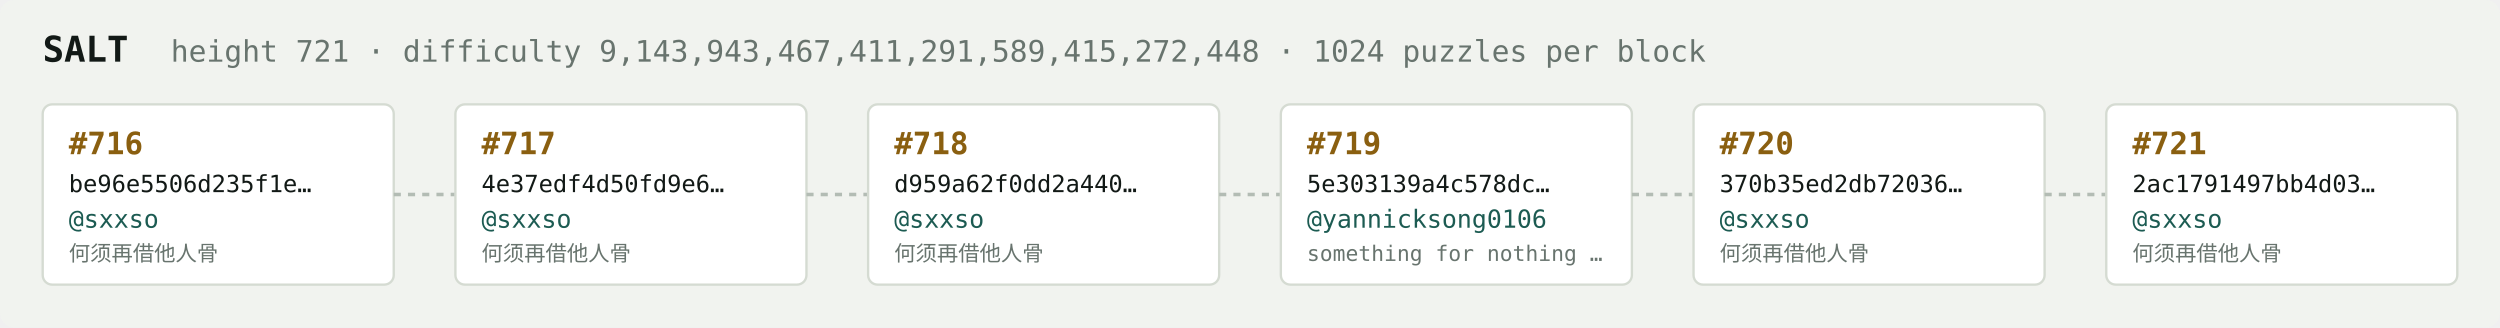
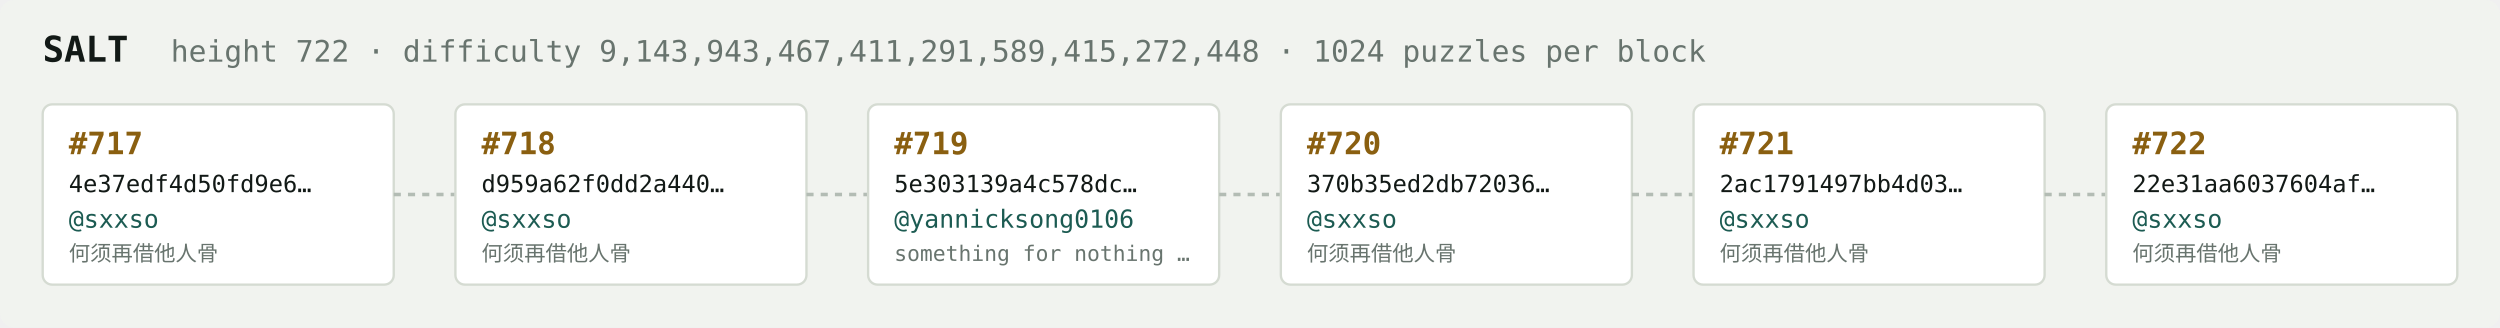
<svg xmlns="http://www.w3.org/2000/svg" width="1054" height="138" viewBox="0 0 1054 138" font-family="ui-monospace,SFMono-Regular,Menlo,monospace">
  <rect fill="#f1f3ef" width="1054" height="138" rx="6" />
  <text x="18" y="26" fill="#121916" font-size="15" font-weight="700">SALT</text>
-   <text x="72" y="26" fill="#68746e" font-size="12.5">height 721 · difficulty 9,143,943,467,411,291,589,415,272,448 · 1024 puzzles per block</text>
+   <text x="72" y="26" fill="#68746e" font-size="12.5">height 722 · difficulty 9,143,943,467,411,291,589,415,272,448 · 1024 puzzles per block</text>
  <rect x="18" y="44" width="148" height="76" rx="4" fill="#ffffff" stroke="#d5dbd2" stroke-width="1" />
-   <text x="29" y="65" fill="#8a5f10" font-size="13" font-weight="700">#716</text>
-   <text x="29" y="81" fill="#121916" font-size="10">be96e5506d235f1e…</text>
+   <text x="29" y="65" fill="#8a5f10" font-size="13" font-weight="700">#717</text>
+   <text x="29" y="81" fill="#121916" font-size="10">4e37edf4d50fd9e6…</text>
  <text x="29" y="96" fill="#1c5b52" font-size="10.5">@sxxso</text>
  <text x="29" y="110" fill="#68746e" font-size="9">何须再借他人骨</text>
  <line x1="166" y1="82.0" x2="192" y2="82.0" stroke="#b3bcb4" stroke-width="1.5" stroke-dasharray="3 3" />
  <rect x="192" y="44" width="148" height="76" rx="4" fill="#ffffff" stroke="#d5dbd2" stroke-width="1" />
-   <text x="203" y="65" fill="#8a5f10" font-size="13" font-weight="700">#717</text>
-   <text x="203" y="81" fill="#121916" font-size="10">4e37edf4d50fd9e6…</text>
+   <text x="203" y="65" fill="#8a5f10" font-size="13" font-weight="700">#718</text>
+   <text x="203" y="81" fill="#121916" font-size="10">d959a62f0dd2a440…</text>
  <text x="203" y="96" fill="#1c5b52" font-size="10.5">@sxxso</text>
  <text x="203" y="110" fill="#68746e" font-size="9">何须再借他人骨</text>
  <line x1="340" y1="82.0" x2="366" y2="82.0" stroke="#b3bcb4" stroke-width="1.5" stroke-dasharray="3 3" />
  <rect x="366" y="44" width="148" height="76" rx="4" fill="#ffffff" stroke="#d5dbd2" stroke-width="1" />
-   <text x="377" y="65" fill="#8a5f10" font-size="13" font-weight="700">#718</text>
-   <text x="377" y="81" fill="#121916" font-size="10">d959a62f0dd2a440…</text>
-   <text x="377" y="96" fill="#1c5b52" font-size="10.5">@sxxso</text>
-   <text x="377" y="110" fill="#68746e" font-size="9">何须再借他人骨</text>
+   <text x="377" y="65" fill="#8a5f10" font-size="13" font-weight="700">#719</text>
+   <text x="377" y="81" fill="#121916" font-size="10">5e303139a4c578dc…</text>
+   <text x="377" y="96" fill="#1c5b52" font-size="10.5">@yannicksong0106</text>
+   <text x="377" y="110" fill="#68746e" font-size="9">something for nothing …</text>
  <line x1="514" y1="82.0" x2="540" y2="82.0" stroke="#b3bcb4" stroke-width="1.5" stroke-dasharray="3 3" />
  <rect x="540" y="44" width="148" height="76" rx="4" fill="#ffffff" stroke="#d5dbd2" stroke-width="1" />
-   <text x="551" y="65" fill="#8a5f10" font-size="13" font-weight="700">#719</text>
-   <text x="551" y="81" fill="#121916" font-size="10">5e303139a4c578dc…</text>
-   <text x="551" y="96" fill="#1c5b52" font-size="10.5">@yannicksong0106</text>
-   <text x="551" y="110" fill="#68746e" font-size="9">something for nothing …</text>
+   <text x="551" y="65" fill="#8a5f10" font-size="13" font-weight="700">#720</text>
+   <text x="551" y="81" fill="#121916" font-size="10">370b35ed2db72036…</text>
+   <text x="551" y="96" fill="#1c5b52" font-size="10.5">@sxxso</text>
+   <text x="551" y="110" fill="#68746e" font-size="9">何须再借他人骨</text>
  <line x1="688" y1="82.0" x2="714" y2="82.0" stroke="#b3bcb4" stroke-width="1.5" stroke-dasharray="3 3" />
  <rect x="714" y="44" width="148" height="76" rx="4" fill="#ffffff" stroke="#d5dbd2" stroke-width="1" />
-   <text x="725" y="65" fill="#8a5f10" font-size="13" font-weight="700">#720</text>
-   <text x="725" y="81" fill="#121916" font-size="10">370b35ed2db72036…</text>
+   <text x="725" y="65" fill="#8a5f10" font-size="13" font-weight="700">#721</text>
+   <text x="725" y="81" fill="#121916" font-size="10">2ac1791497bb4d03…</text>
  <text x="725" y="96" fill="#1c5b52" font-size="10.5">@sxxso</text>
  <text x="725" y="110" fill="#68746e" font-size="9">何须再借他人骨</text>
  <line x1="862" y1="82.0" x2="888" y2="82.0" stroke="#b3bcb4" stroke-width="1.5" stroke-dasharray="3 3" />
  <rect x="888" y="44" width="148" height="76" rx="4" fill="#ffffff" stroke="#d5dbd2" stroke-width="1" />
-   <text x="899" y="65" fill="#8a5f10" font-size="13" font-weight="700">#721</text>
-   <text x="899" y="81" fill="#121916" font-size="10">2ac1791497bb4d03…</text>
+   <text x="899" y="65" fill="#8a5f10" font-size="13" font-weight="700">#722</text>
+   <text x="899" y="81" fill="#121916" font-size="10">22e31aa6037604af…</text>
  <text x="899" y="96" fill="#1c5b52" font-size="10.5">@sxxso</text>
  <text x="899" y="110" fill="#68746e" font-size="9">何须再借他人骨</text>
</svg>
